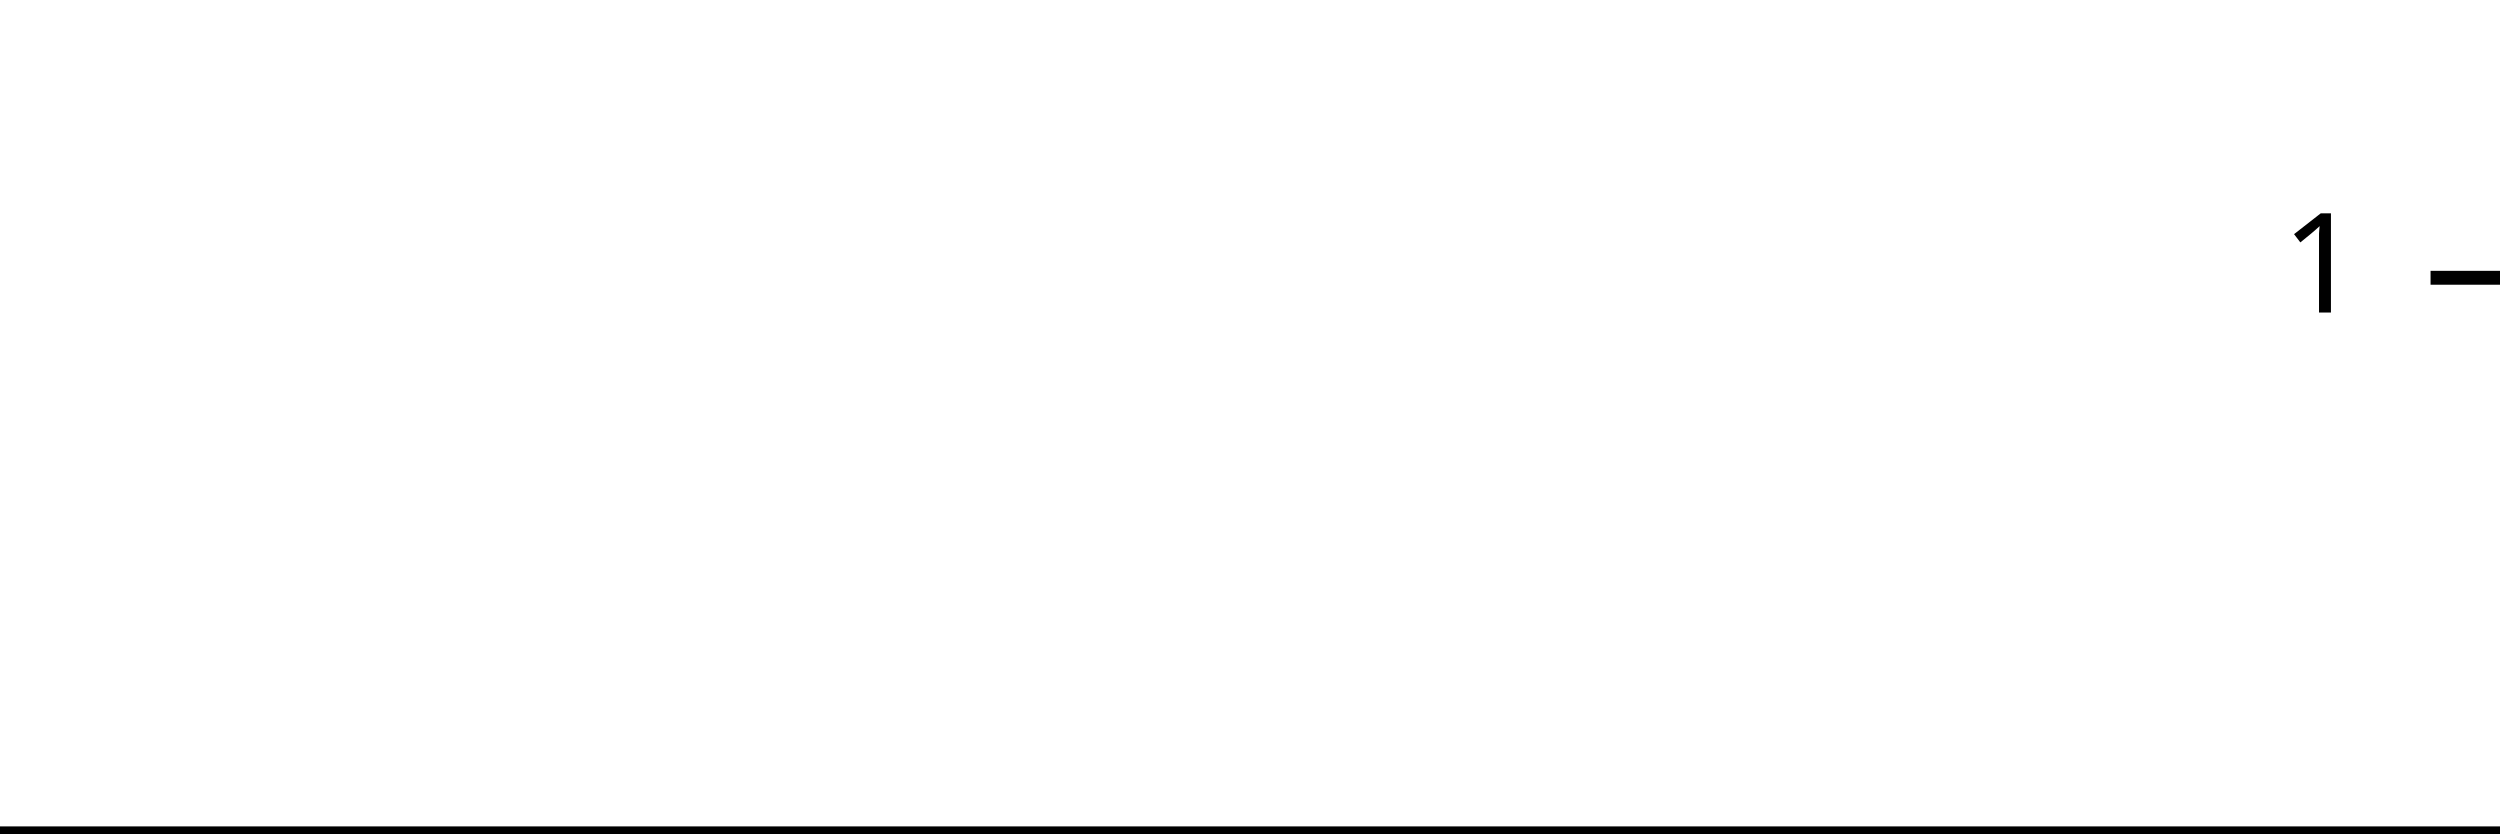
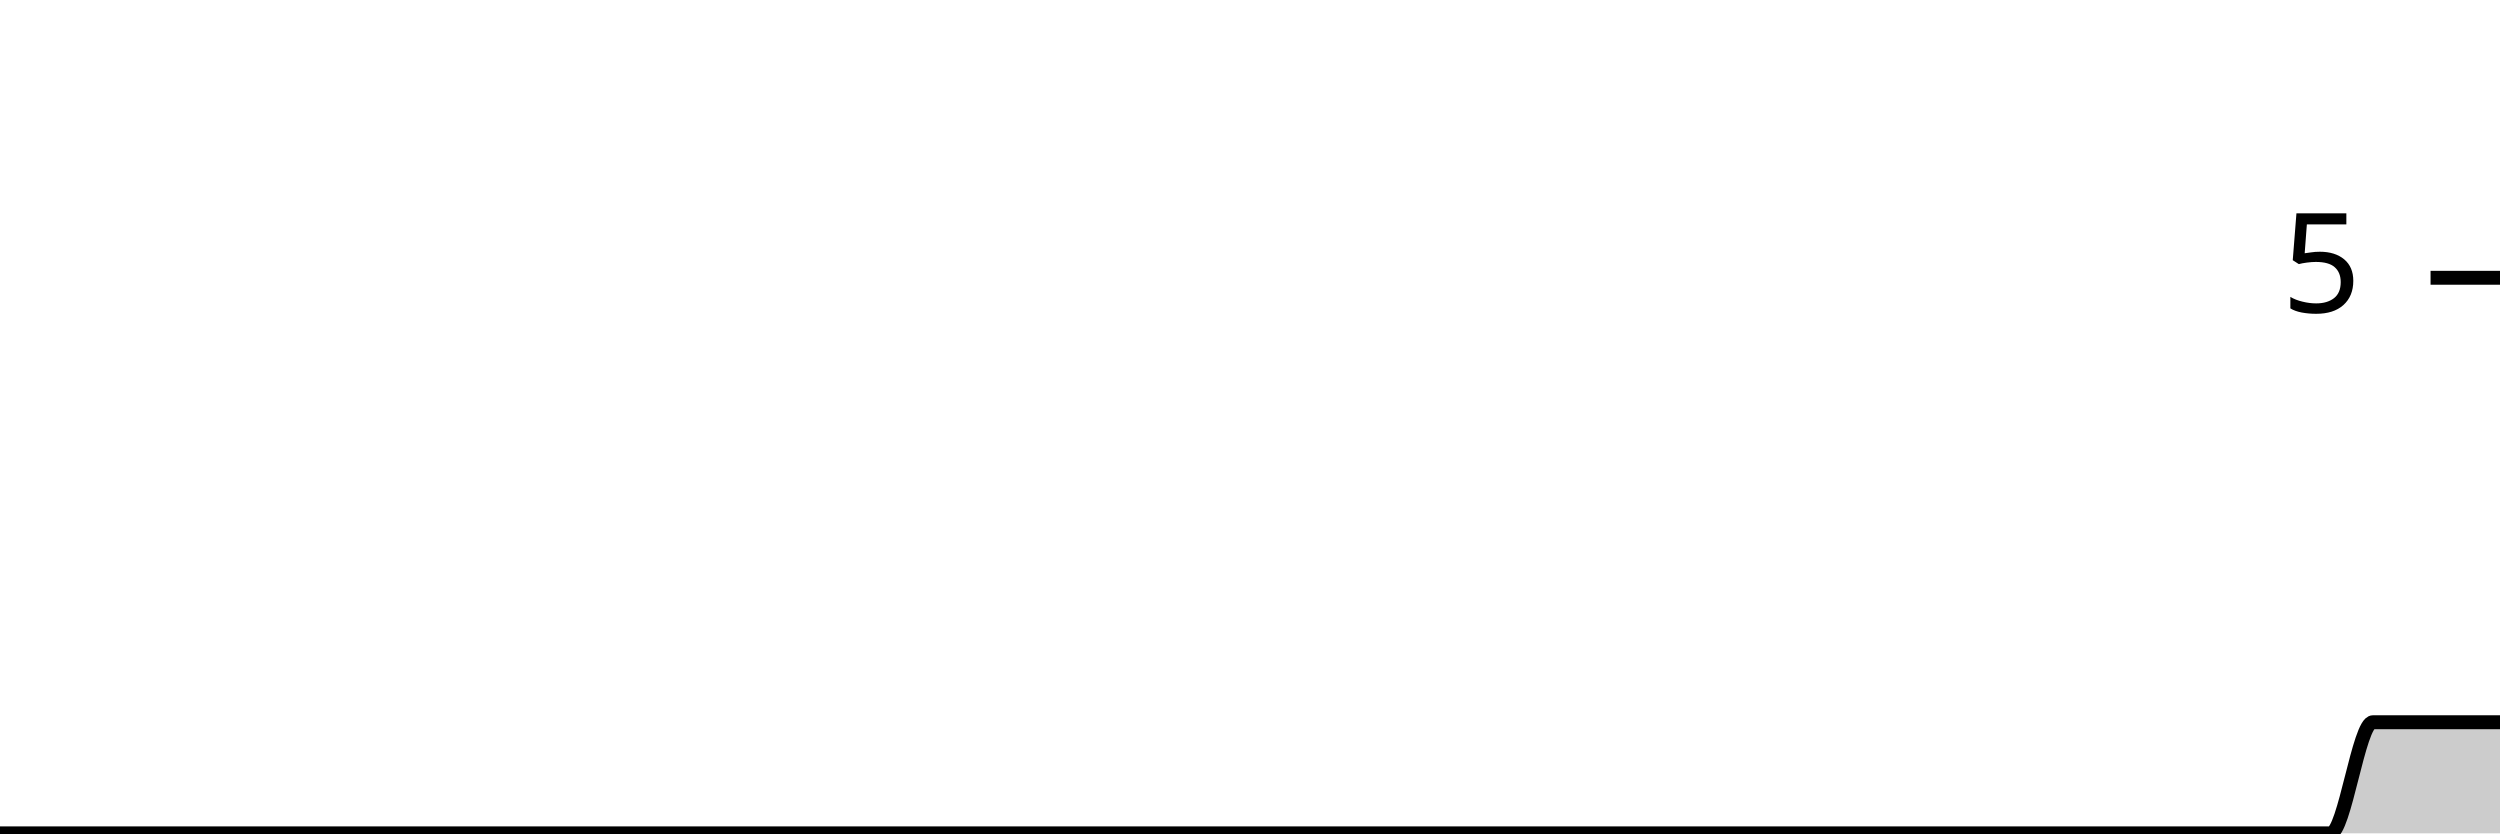
<svg xmlns="http://www.w3.org/2000/svg" viewBox="0 0 180 60">
  <g transform="translate(0,20)">
-     <path class="area" fill="rgba(0, 0, 0, 0.2)" d="M0,40C1.034,40,2.069,40,3.103,40C4.138,40,5.172,40,6.207,40C7.241,40,8.276,40,9.31,40C10.345,40,11.379,40,12.414,40C13.448,40,14.483,40,15.517,40C16.552,40,17.586,40,18.621,40C19.655,40,20.69,40,21.724,40C22.759,40,23.793,40,24.828,40C25.862,40,26.897,40,27.931,40C28.966,40,30,40,31.034,40C32.069,40,33.103,40,34.138,40C35.172,40,36.207,40,37.241,40C38.276,40,39.31,40,40.345,40C41.379,40,42.414,40,43.448,40C44.483,40,45.517,40,46.552,40C47.586,40,48.621,40,49.655,40C50.69,40,51.724,40,52.759,40C53.793,40,54.828,40,55.862,40C56.897,40,57.931,40,58.966,40C60,40,61.034,40,62.069,40C63.103,40,64.138,40,65.172,40C66.207,40,67.241,40,68.276,40C69.31,40,70.345,40,71.379,40C72.414,40,73.448,40,74.483,40C75.517,40,76.552,40,77.586,40C78.621,40,79.655,40,80.69,40C81.724,40,82.759,40,83.793,40C84.828,40,85.862,40,86.897,40C87.931,40,88.966,40,90,40C91.034,40,92.069,40,93.103,40C94.138,40,95.172,40,96.207,40C97.241,40,98.276,40,99.31,40C100.345,40,101.379,40,102.414,40C103.448,40,104.483,40,105.517,40C106.552,40,107.586,40,108.621,40C109.655,40,110.69,40,111.724,40C112.759,40,113.793,40,114.828,40C115.862,40,116.897,40,117.931,40C118.966,40,120,40,121.034,40C122.069,40,123.103,40,124.138,40C125.172,40,126.207,40,127.241,40C128.276,40,129.31,40,130.345,40C131.379,40,132.414,40,133.448,40C134.483,40,135.517,40,136.552,40C137.586,40,138.621,40,139.655,40C140.69,40,141.724,40,142.759,40C143.793,40,144.828,40,145.862,40C146.897,40,147.931,40,148.966,40C150,40,151.034,40,152.069,40C153.103,40,154.138,40,155.172,40C156.207,40,157.241,40,158.276,40C159.31,40,160.345,40,161.379,40C162.414,40,163.448,40,164.483,40C165.517,40,166.552,40,167.586,40C168.621,40,169.655,40,170.69,40C171.724,40,172.759,40,173.793,40C174.828,40,175.862,40,176.897,40C177.931,40,178.966,40,180,40L180,40C178.966,40,177.931,40,176.897,40C175.862,40,174.828,40,173.793,40C172.759,40,171.724,40,170.69,40C169.655,40,168.621,40,167.586,40C166.552,40,165.517,40,164.483,40C163.448,40,162.414,40,161.379,40C160.345,40,159.31,40,158.276,40C157.241,40,156.207,40,155.172,40C154.138,40,153.103,40,152.069,40C151.034,40,150,40,148.966,40C147.931,40,146.897,40,145.862,40C144.828,40,143.793,40,142.759,40C141.724,40,140.69,40,139.655,40C138.621,40,137.586,40,136.552,40C135.517,40,134.483,40,133.448,40C132.414,40,131.379,40,130.345,40C129.31,40,128.276,40,127.241,40C126.207,40,125.172,40,124.138,40C123.103,40,122.069,40,121.034,40C120,40,118.966,40,117.931,40C116.897,40,115.862,40,114.828,40C113.793,40,112.759,40,111.724,40C110.69,40,109.655,40,108.621,40C107.586,40,106.552,40,105.517,40C104.483,40,103.448,40,102.414,40C101.379,40,100.345,40,99.31,40C98.276,40,97.241,40,96.207,40C95.172,40,94.138,40,93.103,40C92.069,40,91.034,40,90,40C88.966,40,87.931,40,86.897,40C85.862,40,84.828,40,83.793,40C82.759,40,81.724,40,80.69,40C79.655,40,78.621,40,77.586,40C76.552,40,75.517,40,74.483,40C73.448,40,72.414,40,71.379,40C70.345,40,69.31,40,68.276,40C67.241,40,66.207,40,65.172,40C64.138,40,63.103,40,62.069,40C61.034,40,60,40,58.966,40C57.931,40,56.897,40,55.862,40C54.828,40,53.793,40,52.759,40C51.724,40,50.69,40,49.655,40C48.621,40,47.586,40,46.552,40C45.517,40,44.483,40,43.448,40C42.414,40,41.379,40,40.345,40C39.31,40,38.276,40,37.241,40C36.207,40,35.172,40,34.138,40C33.103,40,32.069,40,31.034,40C30,40,28.966,40,27.931,40C26.897,40,25.862,40,24.828,40C23.793,40,22.759,40,21.724,40C20.69,40,19.655,40,18.621,40C17.586,40,16.552,40,15.517,40C14.483,40,13.448,40,12.414,40C11.379,40,10.345,40,9.31,40C8.276,40,7.241,40,6.207,40C5.172,40,4.138,40,3.103,40C2.069,40,1.034,40,0,40Z" />
-     <path class="line" stroke="black" fill="none" d="M0,40C1.034,40,2.069,40,3.103,40C4.138,40,5.172,40,6.207,40C7.241,40,8.276,40,9.31,40C10.345,40,11.379,40,12.414,40C13.448,40,14.483,40,15.517,40C16.552,40,17.586,40,18.621,40C19.655,40,20.69,40,21.724,40C22.759,40,23.793,40,24.828,40C25.862,40,26.897,40,27.931,40C28.966,40,30,40,31.034,40C32.069,40,33.103,40,34.138,40C35.172,40,36.207,40,37.241,40C38.276,40,39.31,40,40.345,40C41.379,40,42.414,40,43.448,40C44.483,40,45.517,40,46.552,40C47.586,40,48.621,40,49.655,40C50.69,40,51.724,40,52.759,40C53.793,40,54.828,40,55.862,40C56.897,40,57.931,40,58.966,40C60,40,61.034,40,62.069,40C63.103,40,64.138,40,65.172,40C66.207,40,67.241,40,68.276,40C69.31,40,70.345,40,71.379,40C72.414,40,73.448,40,74.483,40C75.517,40,76.552,40,77.586,40C78.621,40,79.655,40,80.69,40C81.724,40,82.759,40,83.793,40C84.828,40,85.862,40,86.897,40C87.931,40,88.966,40,90,40C91.034,40,92.069,40,93.103,40C94.138,40,95.172,40,96.207,40C97.241,40,98.276,40,99.31,40C100.345,40,101.379,40,102.414,40C103.448,40,104.483,40,105.517,40C106.552,40,107.586,40,108.621,40C109.655,40,110.69,40,111.724,40C112.759,40,113.793,40,114.828,40C115.862,40,116.897,40,117.931,40C118.966,40,120,40,121.034,40C122.069,40,123.103,40,124.138,40C125.172,40,126.207,40,127.241,40C128.276,40,129.31,40,130.345,40C131.379,40,132.414,40,133.448,40C134.483,40,135.517,40,136.552,40C137.586,40,138.621,40,139.655,40C140.69,40,141.724,40,142.759,40C143.793,40,144.828,40,145.862,40C146.897,40,147.931,40,148.966,40C150,40,151.034,40,152.069,40C153.103,40,154.138,40,155.172,40C156.207,40,157.241,40,158.276,40C159.31,40,160.345,40,161.379,40C162.414,40,163.448,40,164.483,40C165.517,40,166.552,40,167.586,40C168.621,40,169.655,40,170.69,40C171.724,40,172.759,40,173.793,40C174.828,40,175.862,40,176.897,40C177.931,40,178.966,40,180,40" />
+     <path class="area" fill="rgba(0, 0, 0, 0.2)" d="M0,40C1.017,40,2.034,40,3.051,40C4.068,40,5.085,40,6.102,40C7.119,40,8.136,40,9.153,40C10.169,40,11.186,40,12.203,40C13.22,40,14.237,40,15.254,40C16.271,40,17.288,40,18.305,40C19.322,40,20.339,40,21.356,40C22.373,40,23.39,40,24.407,40C25.424,40,26.441,40,27.458,40C28.475,40,29.492,40,30.508,40C31.525,40,32.542,40,33.559,40C34.576,40,35.593,40,36.61,40C37.627,40,38.644,40,39.661,40C40.678,40,41.695,40,42.712,40C43.729,40,44.746,40,45.763,40C46.78,40,47.797,40,48.814,40C49.831,40,50.847,40,51.864,40C52.881,40,53.898,40,54.915,40C55.932,40,56.949,40,57.966,40C58.983,40,60,40,61.017,40C62.034,40,63.051,40,64.068,40C65.085,40,66.102,40,67.119,40C68.136,40,69.153,40,70.169,40C71.186,40,72.203,40,73.22,40C74.237,40,75.254,40,76.271,40C77.288,40,78.305,40,79.322,40C80.339,40,81.356,40,82.373,40C83.39,40,84.407,40,85.424,40C86.441,40,87.458,40,88.475,40C89.492,40,90.508,40,91.525,40C92.542,40,93.559,40,94.576,40C95.593,40,96.61,40,97.627,40C98.644,40,99.661,40,100.678,40C101.695,40,102.712,40,103.729,40C104.746,40,105.763,40,106.78,40C107.797,40,108.814,40,109.831,40C110.847,40,111.864,40,112.881,40C113.898,40,114.915,40,115.932,40C116.949,40,117.966,40,118.983,40C120,40,121.017,40,122.034,40C123.051,40,124.068,40,125.085,40C126.102,40,127.119,40,128.136,40C129.153,40,130.169,40,131.186,40C132.203,40,133.22,40,134.237,40C135.254,40,136.271,40,137.288,40C138.305,40,139.322,40,140.339,40C141.356,40,142.373,40,143.39,40C144.407,40,145.424,40,146.441,40C147.458,40,148.475,40,149.492,40C150.508,40,151.525,40,152.542,40C153.559,40,154.576,40,155.593,40C156.61,40,157.627,40,158.644,40C159.661,40,160.678,40,161.695,40C162.712,40,163.729,40,164.746,40C165.763,40,166.78,40,167.797,40C168.814,40,169.831,32,170.847,32C171.864,32,172.881,32,173.898,32C174.915,32,175.932,32,176.949,32C177.966,32,178.983,32,180,32L180,40C178.983,40,177.966,40,176.949,40C175.932,40,174.915,40,173.898,40C172.881,40,171.864,40,170.847,40C169.831,40,168.814,40,167.797,40C166.78,40,165.763,40,164.746,40C163.729,40,162.712,40,161.695,40C160.678,40,159.661,40,158.644,40C157.627,40,156.61,40,155.593,40C154.576,40,153.559,40,152.542,40C151.525,40,150.508,40,149.492,40C148.475,40,147.458,40,146.441,40C145.424,40,144.407,40,143.39,40C142.373,40,141.356,40,140.339,40C139.322,40,138.305,40,137.288,40C136.271,40,135.254,40,134.237,40C133.22,40,132.203,40,131.186,40C130.169,40,129.153,40,128.136,40C127.119,40,126.102,40,125.085,40C124.068,40,123.051,40,122.034,40C121.017,40,120,40,118.983,40C117.966,40,116.949,40,115.932,40C114.915,40,113.898,40,112.881,40C111.864,40,110.847,40,109.831,40C108.814,40,107.797,40,106.78,40C105.763,40,104.746,40,103.729,40C102.712,40,101.695,40,100.678,40C99.661,40,98.644,40,97.627,40C96.61,40,95.593,40,94.576,40C93.559,40,92.542,40,91.525,40C90.508,40,89.492,40,88.475,40C87.458,40,86.441,40,85.424,40C84.407,40,83.39,40,82.373,40C81.356,40,80.339,40,79.322,40C78.305,40,77.288,40,76.271,40C75.254,40,74.237,40,73.22,40C72.203,40,71.186,40,70.169,40C69.153,40,68.136,40,67.119,40C66.102,40,65.085,40,64.068,40C63.051,40,62.034,40,61.017,40C60,40,58.983,40,57.966,40C56.949,40,55.932,40,54.915,40C53.898,40,52.881,40,51.864,40C50.847,40,49.831,40,48.814,40C47.797,40,46.78,40,45.763,40C44.746,40,43.729,40,42.712,40C41.695,40,40.678,40,39.661,40C38.644,40,37.627,40,36.61,40C35.593,40,34.576,40,33.559,40C32.542,40,31.525,40,30.508,40C29.492,40,28.475,40,27.458,40C26.441,40,25.424,40,24.407,40C23.39,40,22.373,40,21.356,40C20.339,40,19.322,40,18.305,40C17.288,40,16.271,40,15.254,40C14.237,40,13.22,40,12.203,40C11.186,40,10.169,40,9.153,40C8.136,40,7.119,40,6.102,40C5.085,40,4.068,40,3.051,40C2.034,40,1.017,40,0,40Z" />
+     <path class="line" stroke="black" fill="none" d="M0,40C1.017,40,2.034,40,3.051,40C4.068,40,5.085,40,6.102,40C7.119,40,8.136,40,9.153,40C10.169,40,11.186,40,12.203,40C13.22,40,14.237,40,15.254,40C16.271,40,17.288,40,18.305,40C19.322,40,20.339,40,21.356,40C22.373,40,23.39,40,24.407,40C25.424,40,26.441,40,27.458,40C28.475,40,29.492,40,30.508,40C31.525,40,32.542,40,33.559,40C34.576,40,35.593,40,36.61,40C37.627,40,38.644,40,39.661,40C40.678,40,41.695,40,42.712,40C43.729,40,44.746,40,45.763,40C46.78,40,47.797,40,48.814,40C49.831,40,50.847,40,51.864,40C52.881,40,53.898,40,54.915,40C55.932,40,56.949,40,57.966,40C58.983,40,60,40,61.017,40C62.034,40,63.051,40,64.068,40C65.085,40,66.102,40,67.119,40C68.136,40,69.153,40,70.169,40C71.186,40,72.203,40,73.22,40C74.237,40,75.254,40,76.271,40C77.288,40,78.305,40,79.322,40C80.339,40,81.356,40,82.373,40C83.39,40,84.407,40,85.424,40C86.441,40,87.458,40,88.475,40C89.492,40,90.508,40,91.525,40C92.542,40,93.559,40,94.576,40C95.593,40,96.61,40,97.627,40C98.644,40,99.661,40,100.678,40C101.695,40,102.712,40,103.729,40C104.746,40,105.763,40,106.78,40C107.797,40,108.814,40,109.831,40C110.847,40,111.864,40,112.881,40C113.898,40,114.915,40,115.932,40C116.949,40,117.966,40,118.983,40C120,40,121.017,40,122.034,40C123.051,40,124.068,40,125.085,40C126.102,40,127.119,40,128.136,40C129.153,40,130.169,40,131.186,40C132.203,40,133.22,40,134.237,40C135.254,40,136.271,40,137.288,40C138.305,40,139.322,40,140.339,40C141.356,40,142.373,40,143.39,40C144.407,40,145.424,40,146.441,40C147.458,40,148.475,40,149.492,40C150.508,40,151.525,40,152.542,40C153.559,40,154.576,40,155.593,40C156.61,40,157.627,40,158.644,40C159.661,40,160.678,40,161.695,40C162.712,40,163.729,40,164.746,40C165.763,40,166.78,40,167.797,40C168.814,40,169.831,32,170.847,32C171.864,32,172.881,32,173.898,32C174.915,32,175.932,32,176.949,32C177.966,32,178.983,32,180,32" />
    <path class="axis-ceiling" stroke-width="1" stroke="black" fill="none" d="M175,0L180,0" />
-     <text class="axis-ceiling-label" font-family="sans-serif" text-anchor="end" font-size="10px" x="170" y="2.5">1</text>
+     <text class="axis-ceiling-label" font-family="sans-serif" text-anchor="end" font-size="10px" x="170" y="2.5">5</text>
  </g>
</svg>
